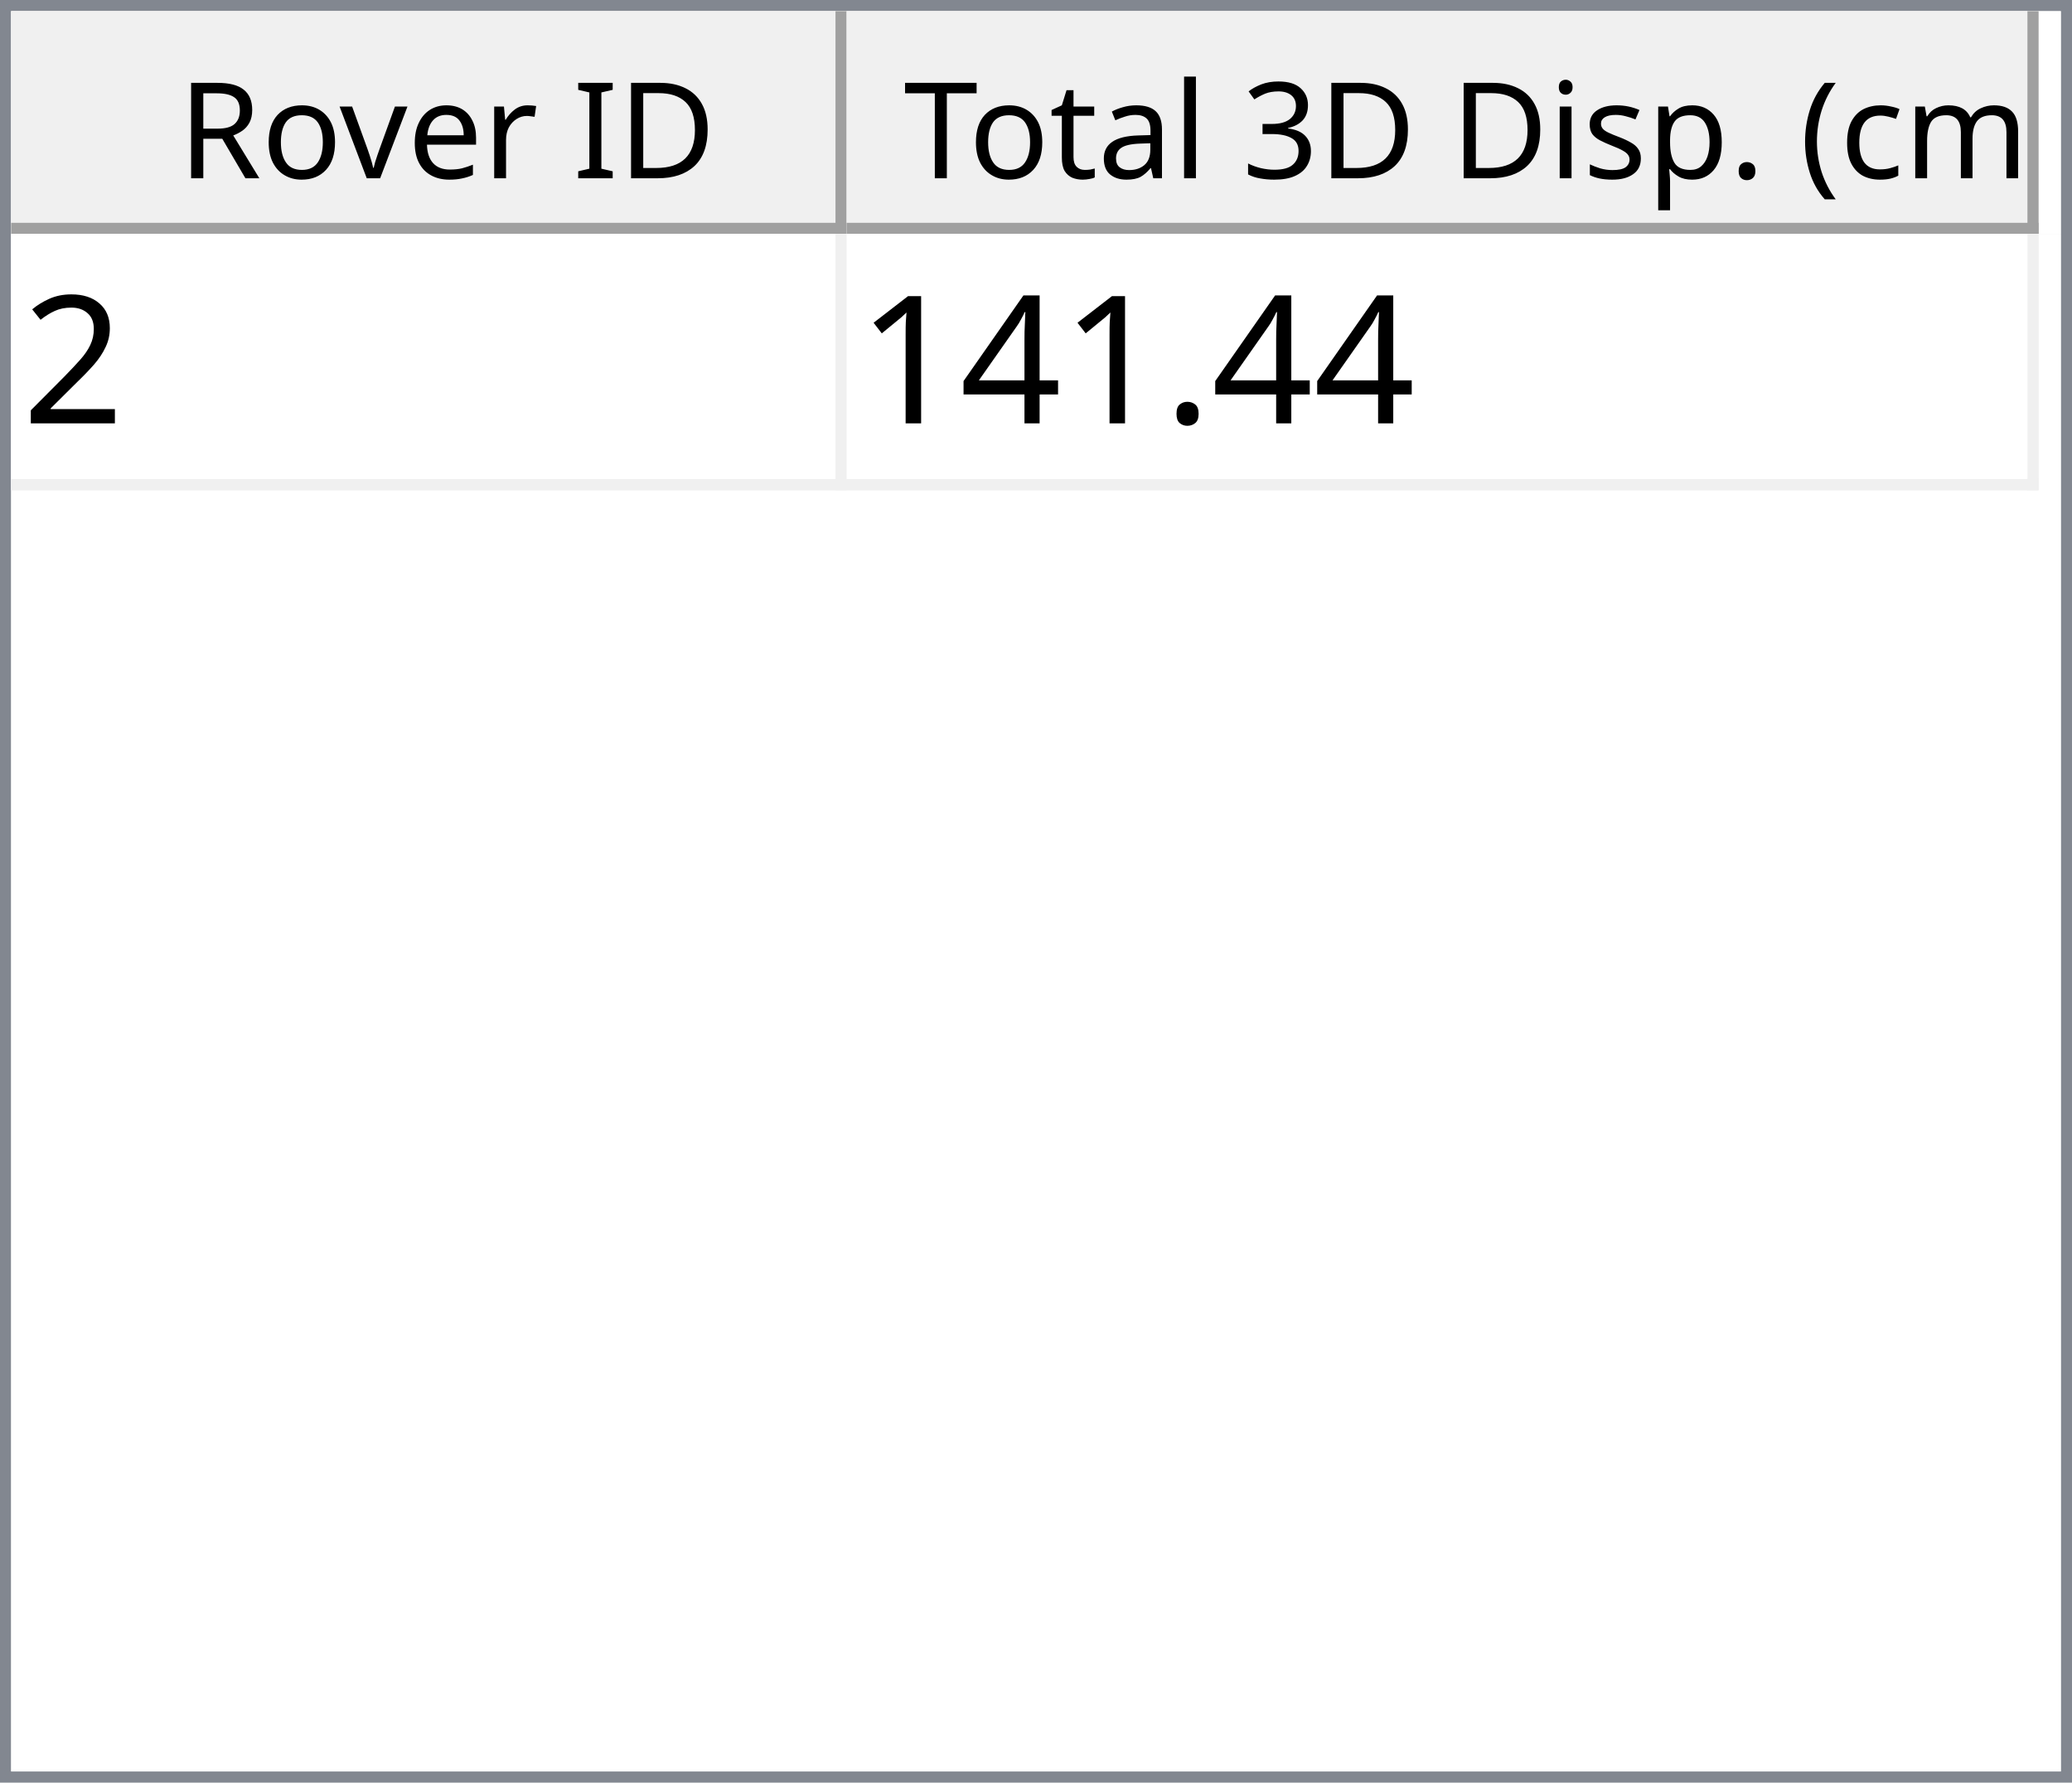
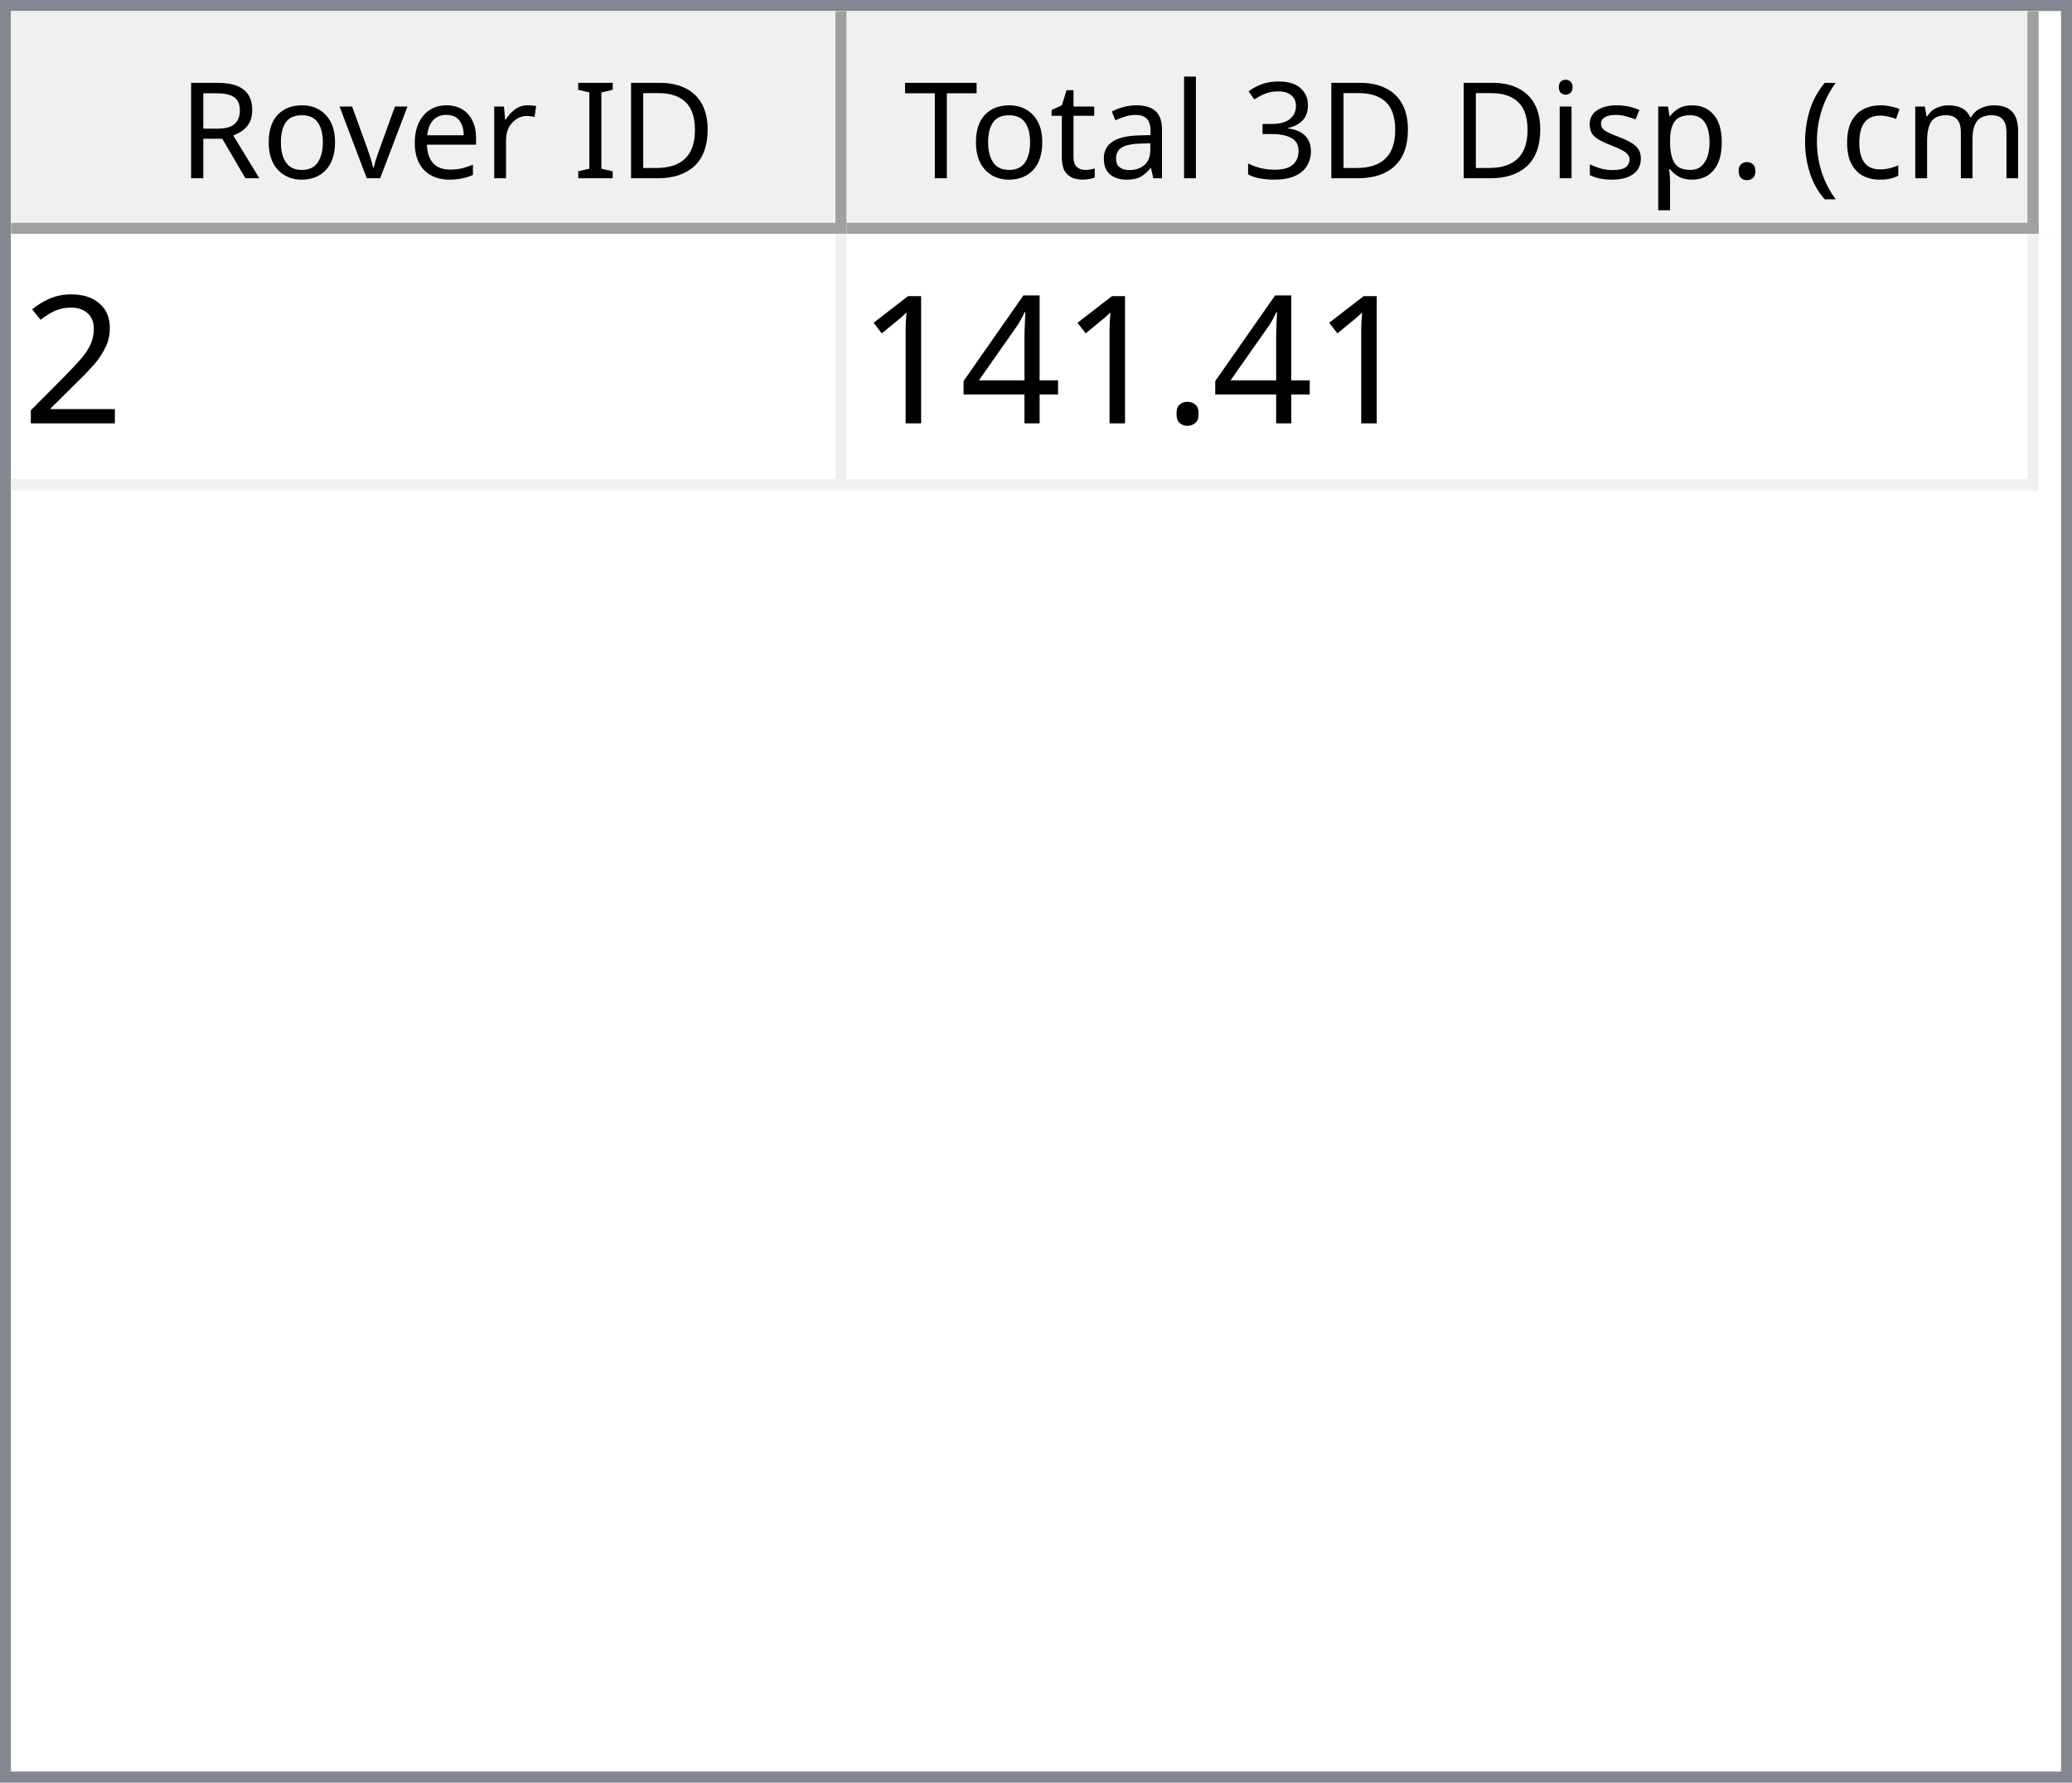
<svg xmlns="http://www.w3.org/2000/svg" style="fill-opacity:1; color-rendering:auto; color-interpolation:auto; text-rendering:auto; stroke:black; stroke-linecap:square; stroke-miterlimit:10; shape-rendering:auto; stroke-opacity:1; fill:black; stroke-dasharray:none; font-weight:normal; stroke-width:1; font-family:'Dialog'; font-style:normal; stroke-linejoin:miter; font-size:12px; stroke-dashoffset:0; image-rendering:auto;" width="186" height="160">
  <defs id="genericDefs" />
  <g>
    <defs id="defs1">
      <clipPath clipPathUnits="userSpaceOnUse" id="clipPath1">
        <path d="M0 0 L186 0 L186 160 L0 160 L0 0 Z" />
      </clipPath>
      <clipPath clipPathUnits="userSpaceOnUse" id="clipPath2">
        <path d="M0 0 L0 160 L186 160 L186 0 Z" />
      </clipPath>
      <clipPath clipPathUnits="userSpaceOnUse" id="clipPath3">
        <path d="M0 0 L0 20 L184 20 L184 0 Z" />
      </clipPath>
      <clipPath clipPathUnits="userSpaceOnUse" id="clipPath4">
        <path d="M0 0 L0 20 L75 20 L75 0 Z" />
      </clipPath>
      <clipPath clipPathUnits="userSpaceOnUse" id="clipPath5">
        <path d="M1 1 L1 19 L74 19 L74 1 Z" />
      </clipPath>
      <clipPath clipPathUnits="userSpaceOnUse" id="clipPath6">
        <path d="M0 0 L0 18 L73 18 L73 0 Z" />
      </clipPath>
      <clipPath clipPathUnits="userSpaceOnUse" id="clipPath7">
        <path d="M-0.5 -0.5 L-0.5 19.5 L74.5 19.5 L74.5 -0.5 Z" />
      </clipPath>
      <clipPath clipPathUnits="userSpaceOnUse" id="clipPath8">
        <path d="M0 0 L0 20 L107 20 L107 0 Z" />
      </clipPath>
      <clipPath clipPathUnits="userSpaceOnUse" id="clipPath9">
        <path d="M1 1 L1 19 L106 19 L106 1 Z" />
      </clipPath>
      <clipPath clipPathUnits="userSpaceOnUse" id="clipPath10">
        <path d="M0 0 L0 18 L105 18 L105 0 Z" />
      </clipPath>
      <clipPath clipPathUnits="userSpaceOnUse" id="clipPath11">
        <path d="M-0.5 -0.5 L-0.5 19.5 L106.5 19.5 L106.5 -0.5 Z" />
      </clipPath>
      <clipPath clipPathUnits="userSpaceOnUse" id="clipPath12">
        <path d="M0 0 L0 138 L184 138 L184 0 Z" />
      </clipPath>
      <clipPath clipPathUnits="userSpaceOnUse" id="clipPath13">
        <path d="M0 0 L0 23 L182 23 L182 0 Z" />
      </clipPath>
      <clipPath clipPathUnits="userSpaceOnUse" id="clipPath14">
        <path d="M-0.5 -0.5 L-0.5 22.5 L181.5 22.5 L181.5 -0.5 Z" />
      </clipPath>
      <clipPath clipPathUnits="userSpaceOnUse" id="clipPath15">
        <path d="M0 0 L0 22 L74 22 L74 0 Z" />
      </clipPath>
      <clipPath clipPathUnits="userSpaceOnUse" id="clipPath16">
        <path d="M0 0 L0 22 L106 22 L106 0 Z" />
      </clipPath>
      <font horiz-adv-x="64.551" id="font1">
        <font-face ascent="107.91" descent="25.098" units-per-em="100" style="font-style:normal; font-family:Segoe UI; font-weight:normal;" />
        <missing-glyph horiz-adv-x="64.551" d="M8.109 0 L8.109 68.266 L56.453 68.266 L56.453 0 L8.109 0 ZM15.328 7.234 L49.219 7.234 L49.219 61.031 L15.328 61.031 L15.328 7.234 Z" />
        <glyph unicode="D" horiz-adv-x="70.117" d="M9.188 0 L9.188 70.016 L28.516 70.016 Q65.531 70.016 65.531 35.891 Q65.531 19.672 55.25 9.836 Q44.969 0 27.734 0 L9.188 0 ZM17.391 62.594 L17.391 7.422 L27.828 7.422 Q41.609 7.422 49.273 14.797 Q56.938 22.172 56.938 35.688 Q56.938 62.594 28.328 62.594 L17.391 62.594 Z" />
        <glyph unicode="I" horiz-adv-x="26.611" d="M17.391 0 L9.188 0 L9.188 70.016 L17.391 70.016 L17.391 0 Z" />
        <glyph unicode=" " horiz-adv-x="27.393" d="" />
        <glyph unicode="r" horiz-adv-x="34.766" d="M34.188 41.891 Q32.078 43.5 28.125 43.5 Q23 43.5 19.555 38.672 Q16.109 33.844 16.109 25.484 L16.109 0 L8.109 0 L8.109 50 L16.109 50 L16.109 39.703 L16.312 39.703 Q18.016 44.969 21.531 47.922 Q25.047 50.875 29.391 50.875 Q32.516 50.875 34.188 50.203 L34.188 41.891 Z" />
        <glyph unicode="e" horiz-adv-x="52.295" d="M48.297 23 L12.984 23 Q13.188 14.656 17.484 10.109 Q21.781 5.562 29.297 5.562 Q37.75 5.562 44.828 11.141 L44.828 3.609 Q38.234 -1.172 27.391 -1.172 Q16.797 -1.172 10.742 5.641 Q4.688 12.453 4.688 24.812 Q4.688 36.469 11.305 43.82 Q17.922 51.172 27.734 51.172 Q37.547 51.172 42.922 44.828 Q48.297 38.484 48.297 27.203 L48.297 23 ZM40.094 29.781 Q40.047 36.719 36.75 40.578 Q33.453 44.438 27.594 44.438 Q21.922 44.438 17.969 40.383 Q14.016 36.328 13.094 29.781 L40.094 29.781 Z" />
        <glyph unicode="v" horiz-adv-x="47.9" d="M47.406 50 L27.484 0 L19.625 0 L0.688 50 L9.469 50 L22.172 13.672 Q23.578 9.672 23.922 6.688 L24.125 6.688 Q24.609 10.453 25.688 13.484 L38.969 50 L47.406 50 Z" />
        <glyph unicode="o" horiz-adv-x="58.594" d="M29 -1.172 Q17.922 -1.172 11.305 5.836 Q4.688 12.844 4.688 24.422 Q4.688 37.016 11.57 44.094 Q18.453 51.172 30.172 51.172 Q41.359 51.172 47.633 44.289 Q53.906 37.406 53.906 25.203 Q53.906 13.234 47.141 6.031 Q40.375 -1.172 29 -1.172 ZM29.594 44.438 Q21.875 44.438 17.383 39.188 Q12.891 33.938 12.891 24.703 Q12.891 15.828 17.43 10.695 Q21.969 5.562 29.594 5.562 Q37.359 5.562 41.531 10.594 Q45.703 15.625 45.703 24.906 Q45.703 34.281 41.531 39.359 Q37.359 44.438 29.594 44.438 Z" />
        <glyph unicode="R" horiz-adv-x="59.814" d="M59.375 0 L49.609 0 L37.891 19.625 Q36.281 22.359 34.766 24.289 Q33.25 26.219 31.664 27.438 Q30.078 28.656 28.25 29.219 Q26.422 29.781 24.125 29.781 L17.391 29.781 L17.391 0 L9.188 0 L9.188 70.016 L30.078 70.016 Q34.672 70.016 38.555 68.867 Q42.438 67.719 45.289 65.375 Q48.141 63.031 49.758 59.547 Q51.375 56.062 51.375 51.375 Q51.375 47.703 50.273 44.656 Q49.172 41.609 47.148 39.211 Q45.125 36.812 42.266 35.133 Q39.406 33.453 35.844 32.516 L35.844 32.328 Q37.594 31.547 38.891 30.547 Q40.188 29.547 41.359 28.18 Q42.531 26.812 43.68 25.078 Q44.828 23.344 46.234 21.047 L59.375 0 ZM17.391 62.594 L17.391 37.203 L28.516 37.203 Q31.594 37.203 34.203 38.133 Q36.812 39.062 38.719 40.797 Q40.625 42.531 41.703 45.047 Q42.781 47.562 42.781 50.688 Q42.781 56.297 39.141 59.445 Q35.5 62.594 28.609 62.594 L17.391 62.594 Z" />
        <glyph unicode=")" horiz-adv-x="30.176" d="M8.297 -15.922 L1.172 -15.922 Q16.406 2.344 16.406 26.812 Q16.406 51.469 1.078 70.016 L8.297 70.016 Q23.531 52.156 23.531 26.703 Q23.531 1.375 8.297 -15.922 Z" />
        <glyph unicode="m" horiz-adv-x="86.133" d="M79.109 0 L71.094 0 L71.094 28.719 Q71.094 37.016 68.531 40.727 Q65.969 44.438 59.906 44.438 Q54.781 44.438 51.195 39.75 Q47.609 35.062 47.609 28.516 L47.609 0 L39.594 0 L39.594 29.688 Q39.594 44.438 28.219 44.438 Q22.953 44.438 19.531 40.016 Q16.109 35.594 16.109 28.516 L16.109 0 L8.109 0 L8.109 50 L16.109 50 L16.109 42.094 L16.312 42.094 Q21.625 51.172 31.844 51.172 Q36.969 51.172 40.773 48.312 Q44.578 45.453 46 40.828 Q51.562 51.172 62.594 51.172 Q79.109 51.172 79.109 30.812 L79.109 0 Z" />
        <glyph unicode="c" horiz-adv-x="46.191" d="M42.188 2.297 Q36.422 -1.172 28.516 -1.172 Q17.828 -1.172 11.258 5.789 Q4.688 12.75 4.688 23.828 Q4.688 36.188 11.766 43.68 Q18.844 51.172 30.672 51.172 Q37.25 51.172 42.281 48.734 L42.281 40.531 Q36.719 44.438 30.375 44.438 Q22.703 44.438 17.797 38.945 Q12.891 33.453 12.891 24.516 Q12.891 15.719 17.508 10.641 Q22.125 5.562 29.891 5.562 Q36.422 5.562 42.188 9.906 L42.188 2.297 Z" />
        <glyph unicode="(" horiz-adv-x="30.176" d="M29.109 -15.922 L21.969 -15.922 Q6.844 1.375 6.844 26.703 Q6.844 52.156 21.969 70.016 L29.203 70.016 Q13.875 51.469 13.875 26.812 Q13.875 2.344 29.109 -15.922 Z" />
        <glyph unicode="." horiz-adv-x="21.68" d="M10.891 -1.078 Q8.641 -1.078 7.055 0.539 Q5.469 2.156 5.469 4.391 Q5.469 6.641 7.055 8.273 Q8.641 9.906 10.891 9.906 Q13.188 9.906 14.797 8.273 Q16.406 6.641 16.406 4.391 Q16.406 2.156 14.797 0.539 Q13.188 -1.078 10.891 -1.078 Z" />
        <glyph unicode="p" horiz-adv-x="58.789" d="M16.312 7.234 L16.109 7.234 L16.109 -23 L8.109 -23 L8.109 50 L16.109 50 L16.109 41.219 L16.312 41.219 Q22.219 51.172 33.594 51.172 Q43.266 51.172 48.688 44.461 Q54.109 37.75 54.109 26.469 Q54.109 13.922 48 6.375 Q41.891 -1.172 31.297 -1.172 Q21.578 -1.172 16.312 7.234 ZM16.109 27.391 L16.109 20.406 Q16.109 14.203 20.141 9.883 Q24.172 5.562 30.375 5.562 Q37.641 5.562 41.773 11.133 Q45.906 16.703 45.906 26.609 Q45.906 34.969 42.047 39.703 Q38.188 44.438 31.594 44.438 Q24.609 44.438 20.359 39.578 Q16.109 34.719 16.109 27.391 Z" />
        <glyph unicode="s" horiz-adv-x="42.432" d="M5.078 1.812 L5.078 10.406 Q11.625 5.562 19.484 5.562 Q30.031 5.562 30.031 12.594 Q30.031 14.594 29.125 15.992 Q28.219 17.391 26.68 18.461 Q25.141 19.531 23.07 20.383 Q21 21.234 18.609 22.172 Q15.281 23.484 12.766 24.828 Q10.25 26.172 8.57 27.859 Q6.891 29.547 6.031 31.695 Q5.172 33.844 5.172 36.719 Q5.172 40.234 6.789 42.945 Q8.406 45.656 11.086 47.484 Q13.766 49.312 17.211 50.242 Q20.656 51.172 24.312 51.172 Q30.812 51.172 35.938 48.922 L35.938 40.828 Q30.422 44.438 23.25 44.438 Q21 44.438 19.195 43.922 Q17.391 43.406 16.094 42.477 Q14.797 41.547 14.086 40.258 Q13.375 38.969 13.375 37.406 Q13.375 35.453 14.086 34.133 Q14.797 32.812 16.164 31.789 Q17.531 30.766 19.484 29.938 Q21.438 29.109 23.922 28.125 Q27.25 26.859 29.883 25.516 Q32.516 24.172 34.375 22.484 Q36.234 20.797 37.234 18.602 Q38.234 16.406 38.234 13.375 Q38.234 9.672 36.602 6.938 Q34.969 4.203 32.234 2.398 Q29.5 0.594 25.93 -0.289 Q22.359 -1.172 18.453 -1.172 Q10.75 -1.172 5.078 1.812 Z" />
        <glyph unicode="i" horiz-adv-x="24.219" d="M12.203 62.703 Q10.062 62.703 8.547 64.164 Q7.031 65.625 7.031 67.875 Q7.031 70.125 8.547 71.609 Q10.062 73.094 12.203 73.094 Q14.406 73.094 15.945 71.609 Q17.484 70.125 17.484 67.875 Q17.484 65.719 15.945 64.211 Q14.406 62.703 12.203 62.703 ZM16.109 0 L8.109 0 L8.109 50 L16.109 50 L16.109 0 Z" />
        <glyph unicode="3" horiz-adv-x="53.906" d="M46.531 19.828 Q46.531 15.094 44.75 11.211 Q42.969 7.328 39.719 4.57 Q36.469 1.812 31.93 0.297 Q27.391 -1.219 21.922 -1.219 Q11.922 -1.219 6 2.594 L6 11.188 Q13.094 5.609 22.219 5.609 Q25.875 5.609 28.828 6.539 Q31.781 7.469 33.906 9.227 Q36.031 10.984 37.18 13.477 Q38.328 15.969 38.328 19.094 Q38.328 32.812 18.797 32.812 L12.984 32.812 L12.984 39.594 L18.5 39.594 Q35.797 39.594 35.797 52.484 Q35.797 64.406 22.609 64.406 Q15.188 64.406 8.688 59.422 L8.688 67.188 Q15.375 71.188 24.609 71.188 Q29 71.188 32.57 69.969 Q36.141 68.75 38.68 66.555 Q41.219 64.359 42.609 61.281 Q44 58.203 44 54.5 Q44 40.672 30.031 36.719 L30.031 36.531 Q33.594 36.141 36.625 34.797 Q39.656 33.453 41.852 31.305 Q44.047 29.156 45.289 26.25 Q46.531 23.344 46.531 19.828 Z" />
        <glyph unicode="l" horiz-adv-x="24.219" d="M16.109 0 L8.109 0 L8.109 74.031 L16.109 74.031 L16.109 0 Z" />
        <glyph unicode="a" horiz-adv-x="50.879" d="M43.891 0 L35.891 0 L35.891 7.812 L35.688 7.812 Q30.469 -1.172 20.312 -1.172 Q12.844 -1.172 8.617 2.781 Q4.391 6.734 4.391 13.281 Q4.391 27.297 20.906 29.594 L35.891 31.688 Q35.891 44.438 25.594 44.438 Q16.547 44.438 9.281 38.281 L9.281 46.484 Q16.656 51.172 26.266 51.172 Q43.891 51.172 43.891 32.516 L43.891 0 ZM35.891 25.297 L23.828 23.641 Q18.266 22.859 15.43 20.875 Q12.594 18.891 12.594 13.875 Q12.594 10.203 15.211 7.883 Q17.828 5.562 22.172 5.562 Q28.125 5.562 32.008 9.742 Q35.891 13.922 35.891 20.312 L35.891 25.297 Z" />
        <glyph unicode="t" horiz-adv-x="33.887" d="M31.297 0.484 Q28.469 -1.078 23.828 -1.078 Q10.688 -1.078 10.688 13.578 L10.688 43.172 L2.094 43.172 L2.094 50 L10.688 50 L10.688 62.203 L18.703 64.797 L18.703 50 L31.297 50 L31.297 43.172 L18.703 43.172 L18.703 14.984 Q18.703 9.969 20.414 7.82 Q22.125 5.672 26.078 5.672 Q29.109 5.672 31.297 7.328 L31.297 0.484 Z" />
        <glyph unicode="T" horiz-adv-x="52.393" d="M50.594 62.594 L30.375 62.594 L30.375 0 L22.172 0 L22.172 62.594 L2 62.594 L2 70.016 L50.594 70.016 L50.594 62.594 Z" />
      </font>
      <font horiz-adv-x="75.0" id="font2">
        <font-face ascent="100.537" descent="21.973" units-per-em="100" style="font-style:normal; font-family:sans-serif; font-weight:normal;" />
        <missing-glyph horiz-adv-x="75.0" d="M12.5 0 L12.5 62.5 L62.5 62.5 L62.5 0 L12.5 0 ZM14.062 1.562 L60.938 1.562 L60.938 60.938 L14.062 60.938 L14.062 1.562 Z" />
        <glyph unicode="2" horiz-adv-x="55.615" d="M50.344 8.453 L50.344 0 L3.031 0 Q2.938 3.172 4.047 6.109 Q5.859 10.938 9.836 15.625 Q13.812 20.312 21.344 26.469 Q33.016 36.031 37.117 41.625 Q41.219 47.219 41.219 52.203 Q41.219 57.422 37.477 61.008 Q33.734 64.594 27.734 64.594 Q21.391 64.594 17.578 60.789 Q13.766 56.984 13.719 50.25 L4.688 51.172 Q5.609 61.281 11.664 66.578 Q17.719 71.875 27.938 71.875 Q38.234 71.875 44.242 66.164 Q50.25 60.453 50.25 52 Q50.25 47.703 48.492 43.555 Q46.734 39.406 42.656 34.812 Q38.578 30.219 29.109 22.219 Q21.188 15.578 18.945 13.211 Q16.703 10.844 15.234 8.453 L50.344 8.453 Z" />
        <glyph unicode="." horiz-adv-x="27.783" d="M9.078 0 L9.078 10.016 L19.094 10.016 L19.094 0 L9.078 0 Z" />
        <glyph unicode="4" horiz-adv-x="55.615" d="M32.328 0 L32.328 17.141 L1.266 17.141 L1.266 25.203 L33.938 71.578 L41.109 71.578 L41.109 25.203 L50.781 25.203 L50.781 17.141 L41.109 17.141 L41.109 0 L32.328 0 ZM32.328 25.203 L32.328 57.469 L9.906 25.203 L32.328 25.203 Z" />
        <glyph unicode="1" horiz-adv-x="55.615" d="M37.25 0 L28.469 0 L28.469 56 Q25.297 52.984 20.141 49.953 Q14.984 46.922 10.891 45.406 L10.891 53.906 Q18.266 57.375 23.781 62.305 Q29.297 67.234 31.594 71.875 L37.25 71.875 L37.25 0 Z" />
      </font>
    </defs>
    <g style="fill:white; stroke:white;">
      <rect x="0" y="0" width="186" style="clip-path:url(#clipPath1); stroke:none;" height="160" />
    </g>
    <g style="fill:white; text-rendering:optimizeSpeed; color-rendering:optimizeSpeed; image-rendering:optimizeSpeed; shape-rendering:crispEdges; stroke:white; color-interpolation:sRGB;">
      <rect x="0" width="186" height="160" y="0" style="stroke:none;" />
      <path style="stroke:none;" d="M0 160 L186 160 L186 0 L0 0 Z" />
    </g>
    <g style="fill:rgb(240,240,240); font-family:'Segoe UI'; stroke:rgb(240,240,240);">
      <rect x="0" y="0" width="186" style="clip-path:url(#clipPath2); stroke:none;" height="160" />
    </g>
    <g style="fill:rgb(130,135,144); font-family:'Segoe UI'; stroke:rgb(130,135,144);">
      <path d="M0 0 L186 0 L186 160 L0 160 L0 0 ZM1 1 L185 1 L185 159 L1 159 L1 1 Z" style="fill-rule:evenodd; clip-path:url(#clipPath2); stroke:none;" />
    </g>
    <g style="fill:white; font-family:'Segoe UI'; stroke:white;" transform="translate(1,1)">
      <rect x="0" y="0" width="184" style="clip-path:url(#clipPath3); stroke:none;" height="20" />
    </g>
    <g style="fill:rgb(240,240,240); font-family:'Segoe UI'; stroke:rgb(240,240,240);" transform="translate(1,1)">
      <rect x="0" y="0" width="75" style="clip-path:url(#clipPath4); stroke:none;" height="20" />
    </g>
    <g style="font-family:'Segoe UI';" transform="translate(2,2)">
      <text x="14" xml:space="preserve" y="14" style="clip-path:url(#clipPath6); stroke:none;">Rover ID</text>
    </g>
    <g style="fill:rgb(160,160,160); font-family:'Segoe UI'; stroke:rgb(160,160,160); stroke-linejoin:bevel;" transform="translate(1.5,1.5)">
      <line x1="74" x2="74" y1="0" style="fill:none; clip-path:url(#clipPath7);" y2="19" />
    </g>
    <g style="fill:rgb(160,160,160); font-family:'Segoe UI'; stroke:rgb(160,160,160); stroke-linejoin:bevel;" transform="matrix(1,0,0,1,1,1) translate(0.5,0.5)">
      <line x1="0" x2="74" y1="19" style="fill:none; clip-path:url(#clipPath7);" y2="19" />
    </g>
    <g style="fill:rgb(240,240,240); font-family:'Segoe UI'; stroke:rgb(240,240,240);" transform="translate(76,1)">
      <rect x="0" y="0" width="107" style="clip-path:url(#clipPath8); stroke:none;" height="20" />
    </g>
    <g style="font-family:'Segoe UI';" transform="translate(77,2)">
      <text x="1" xml:space="preserve" y="14" style="clip-path:url(#clipPath10); stroke:none;"> Total 3D Disp. (cm)</text>
    </g>
    <g style="fill:rgb(160,160,160); font-family:'Segoe UI'; stroke:rgb(160,160,160); stroke-linejoin:bevel;" transform="translate(76.5,1.5)">
      <line x1="106" x2="106" y1="0" style="fill:none; clip-path:url(#clipPath11);" y2="19" />
    </g>
    <g style="fill:rgb(160,160,160); font-family:'Segoe UI'; stroke:rgb(160,160,160); stroke-linejoin:bevel;" transform="matrix(1,0,0,1,76,1) translate(0.5,0.5)">
      <line x1="0" x2="106" y1="19" style="fill:none; clip-path:url(#clipPath11);" y2="19" />
    </g>
    <g style="fill:white; font-family:'Segoe UI'; stroke:white;" transform="translate(1,21)">
      <rect x="0" y="0" width="184" style="clip-path:url(#clipPath12); stroke:none;" height="138" />
    </g>
    <g style="fill:rgb(240,240,240); font-size:16px; font-family:sans-serif; stroke:rgb(240,240,240);" transform="translate(1,21)">
      <rect x="0" y="0" width="182" style="clip-path:url(#clipPath13); stroke:none;" height="23" />
      <line transform="translate(0.5,0.5)" x1="0" x2="181" y1="22" style="clip-path:url(#clipPath14); fill:none; stroke-linejoin:bevel;" y2="22" />
    </g>
    <g transform="matrix(1,0,0,1,1,21) translate(0.5,0.5)" style="fill:rgb(240,240,240); font-size:16px; font-family:sans-serif; stroke:rgb(240,240,240); stroke-linejoin:bevel;">
      <line x1="74" x2="74" y1="0" style="fill:none; clip-path:url(#clipPath14);" y2="22" />
    </g>
    <g transform="matrix(1,0,0,1,1,21) translate(0.5,0.5)" style="fill:rgb(240,240,240); font-size:16px; font-family:sans-serif; stroke:rgb(240,240,240); stroke-linejoin:bevel;">
      <line x1="181" x2="181" y1="0" style="fill:none; clip-path:url(#clipPath14);" y2="22" />
    </g>
    <g style="fill:white; font-size:16px; font-family:sans-serif; stroke:white;" transform="matrix(1,0,0,1,1,21)">
      <rect x="0" y="0" width="74" style="clip-path:url(#clipPath15); stroke:none;" height="22" />
      <text x="1" y="17" style="fill:black; clip-path:url(#clipPath15); stroke:none;" xml:space="preserve">2</text>
    </g>
    <g style="fill:white; font-size:16px; font-family:sans-serif; stroke:white;" transform="matrix(1,0,0,1,1,21) translate(75,0)">
      <rect x="0" y="0" width="106" style="clip-path:url(#clipPath16); stroke:none;" height="22" />
-       <text x="1" y="17" style="fill:black; clip-path:url(#clipPath16); stroke:none;" xml:space="preserve">141.44</text>
+       <text x="1" y="17" style="fill:black; clip-path:url(#clipPath16); stroke:none;" xml:space="preserve">141.41</text>
    </g>
  </g>
</svg>
